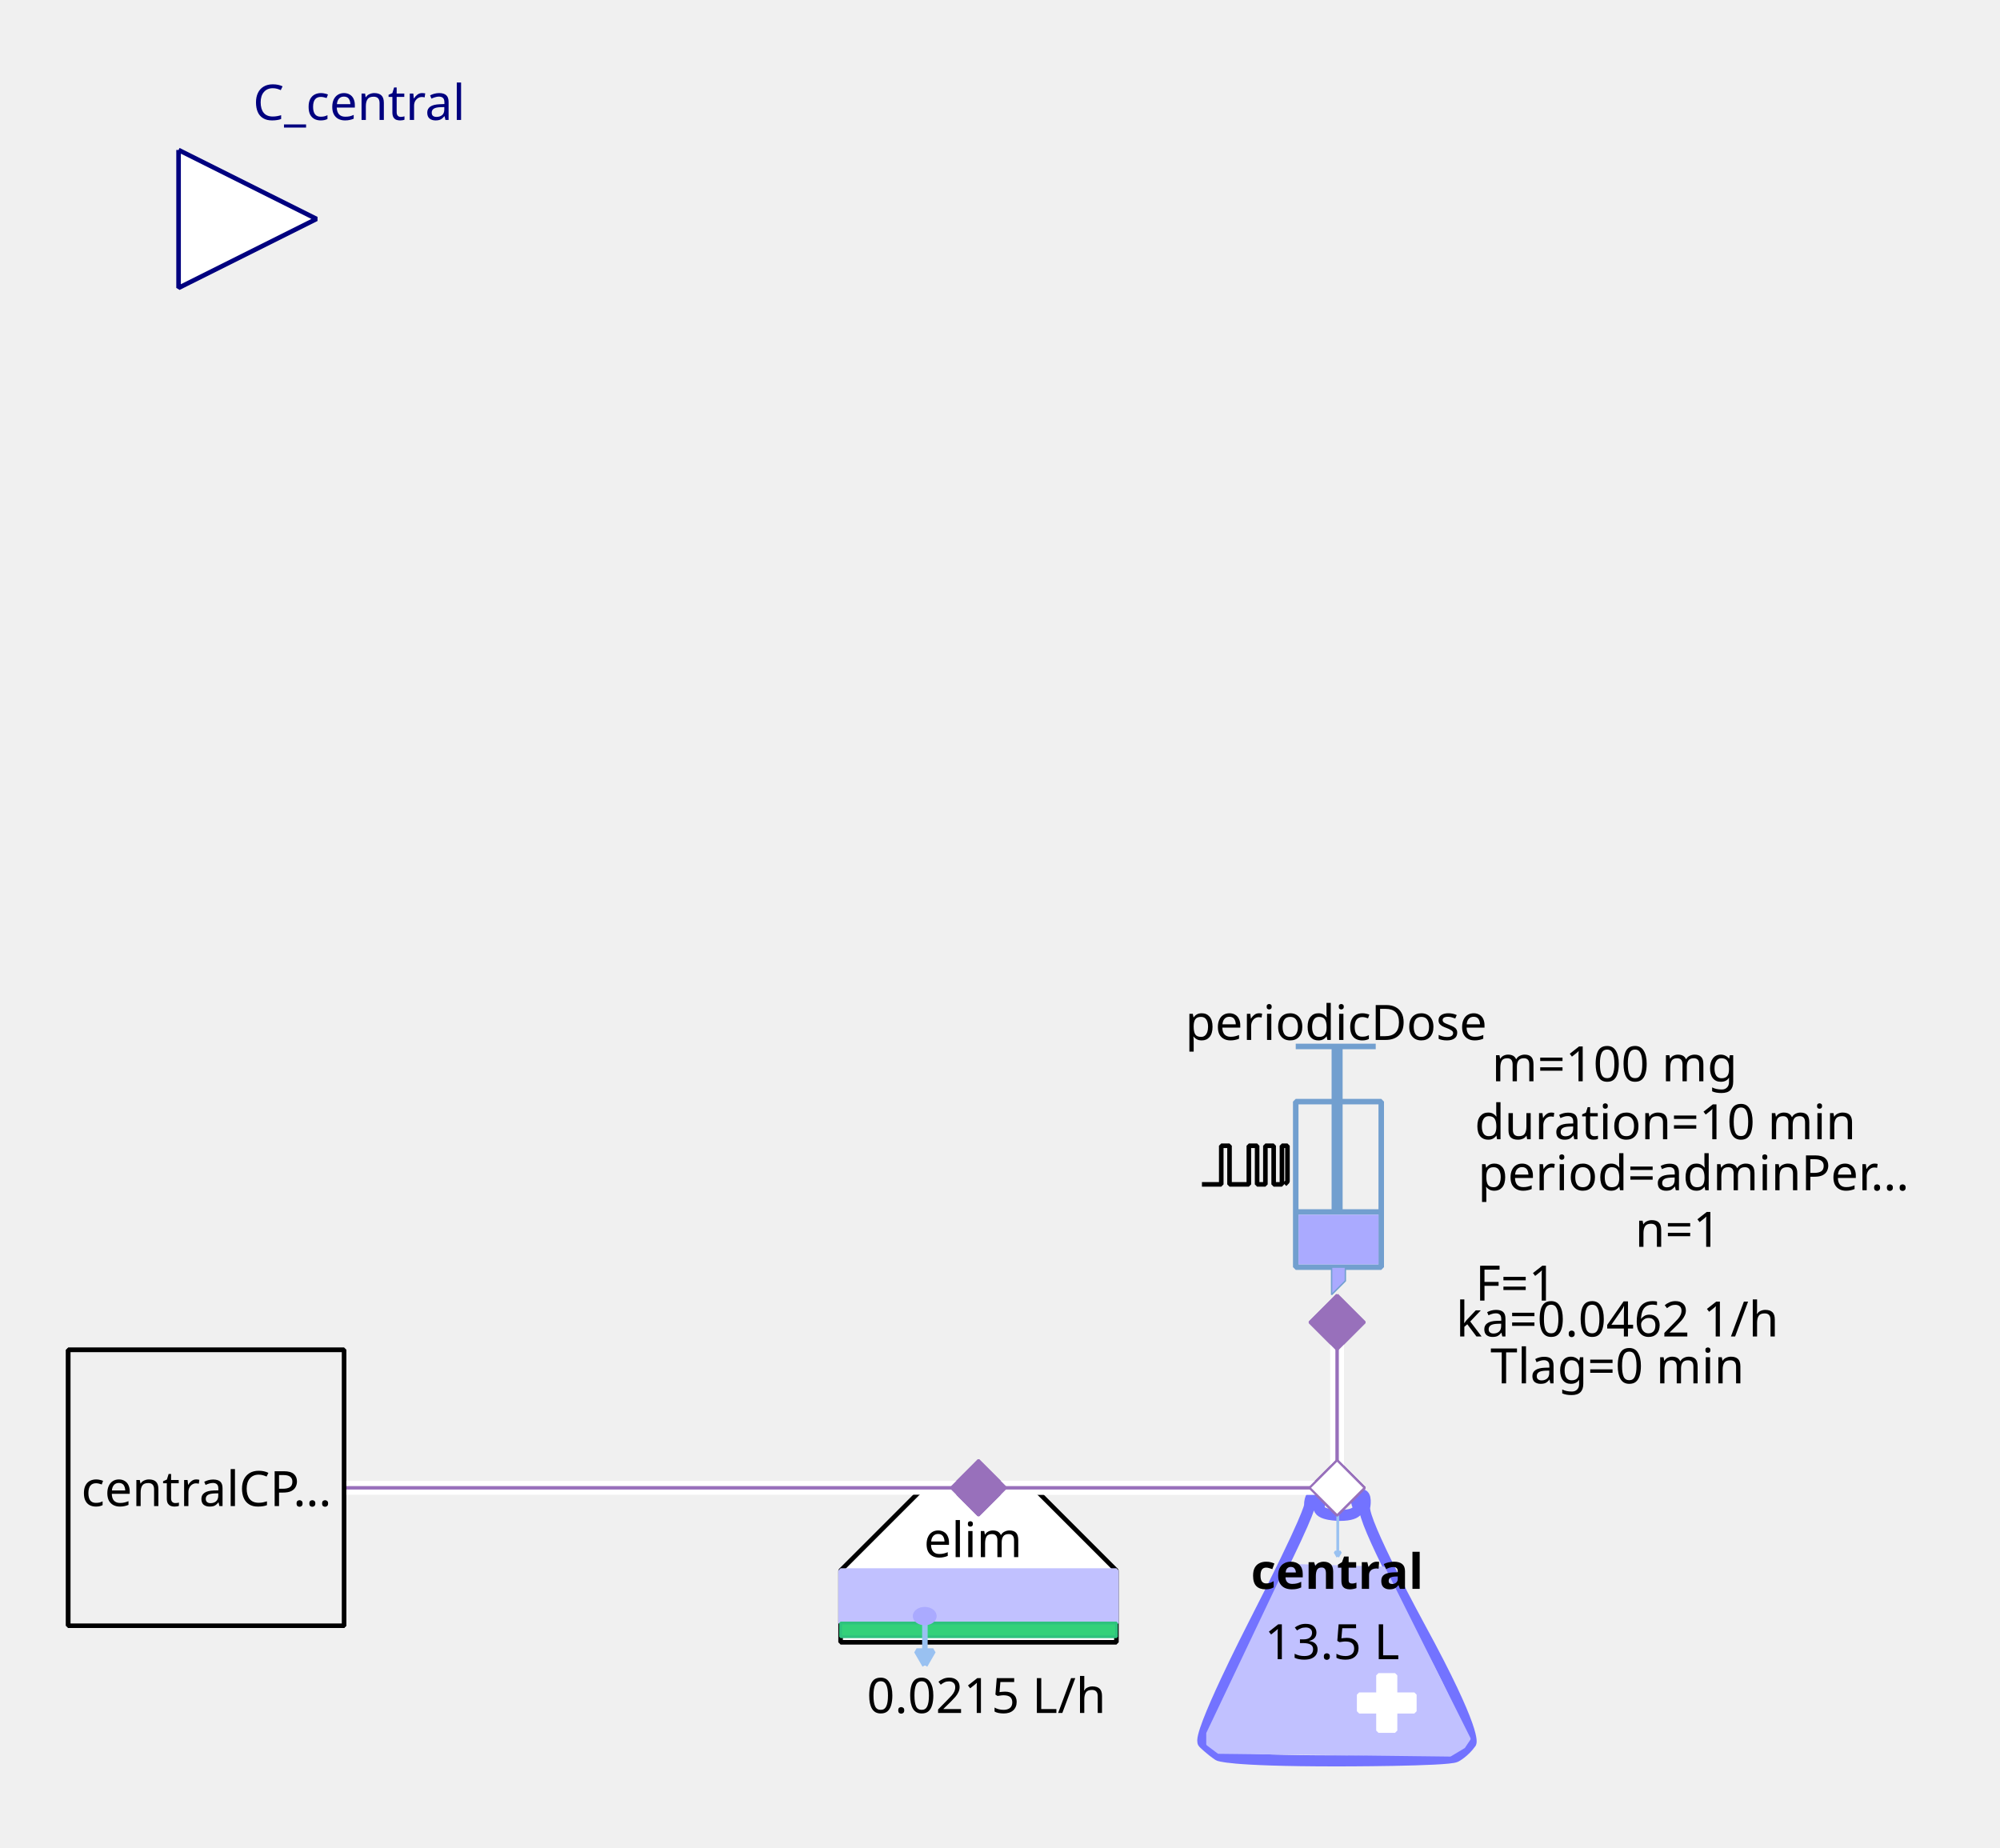
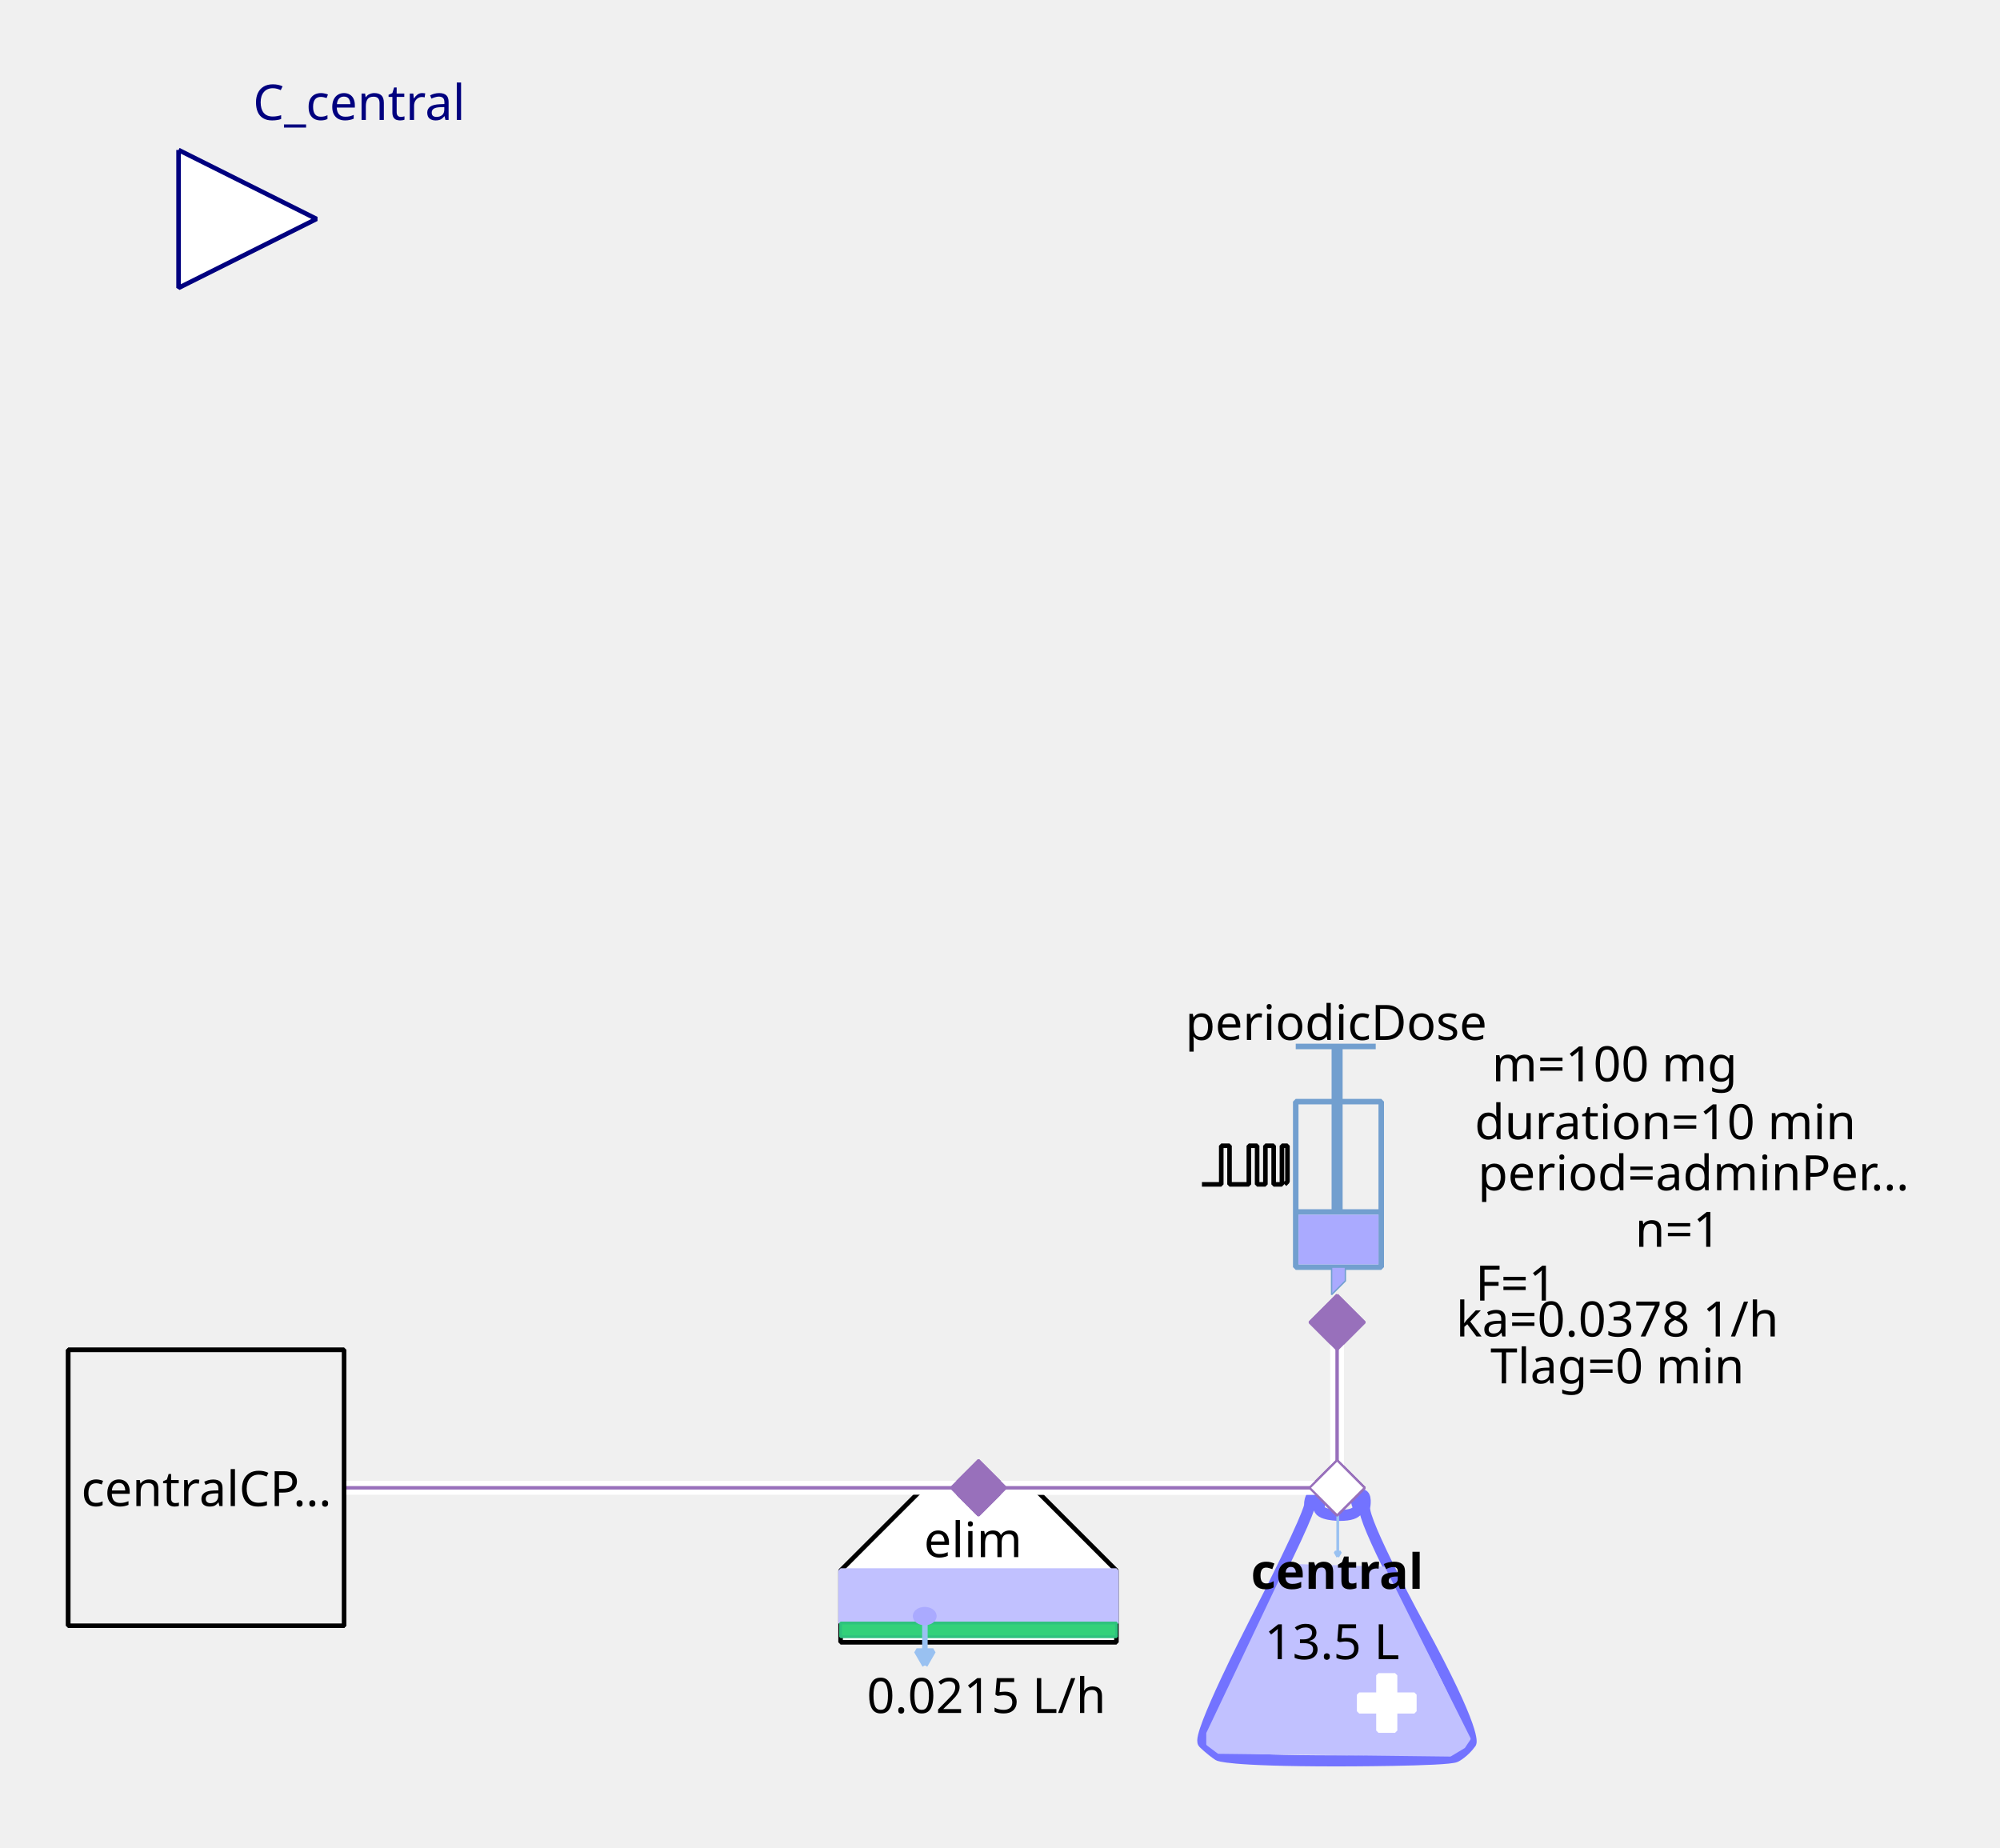
<svg xmlns="http://www.w3.org/2000/svg" width="115.711mm" height="106.892mm" viewBox="0 0 328 303" version="1.2" baseProfile="tiny">
  <defs>
</defs>
  <g fill="none" stroke="black" stroke-width="1" fill-rule="evenodd" stroke-linecap="square" stroke-linejoin="bevel">
    <g fill="none" stroke="#7373ff" stroke-opacity="1" stroke-width="8" stroke-linecap="butt" stroke-linejoin="miter" stroke-miterlimit="1" transform="matrix(0.22619,0,0,-0.22619,219.06,266.619)" font-family="Sans" font-size="10" font-weight="400" font-style="normal">
      <path vector-effect="none" fill-rule="evenodd" d="M-19,87 C-19,87 -19,80 -60,0 C-60,0 -101,-80 -96,-85 C-96,-85 -91,-90 -85,-94 C-85,-94 -79,-98 1,-98 C1,-98 81,-98 87,-95 C87,-95 93,-92 98,-85 C98,-85 103,-78 61,-1 C61,-1 19,76 21,86 C21,86 23,96 18,95 C18,95 13,94 16,87 C16,87 19,80 3,80 C3,80 -13,80 -12,86 C-12,86 -11,92 -12,94 C-12,94 -13,96 -16,95 C-16,95 -19,94 -19,87 " />
    </g>
    <g fill="#c1c1ff" fill-opacity="1" stroke="#c1c1ff" stroke-opacity="1" stroke-width="1.75" stroke-linecap="butt" stroke-linejoin="miter" stroke-miterlimit="1" transform="matrix(0.22619,0,0,-0.22619,219.06,272.5)" font-family="Sans" font-size="10" font-weight="400" font-style="normal">
      <path vector-effect="none" fill-rule="evenodd" d="M-35,70 L-93,-52 L-93,-60 L-85,-66 L83,-68 L93,-62 L97,-56 L35,68 L-35,70" />
    </g>
    <g fill="#ffffff" fill-opacity="1" stroke="#ffffff" stroke-opacity="1" stroke-width="1" stroke-linecap="butt" stroke-linejoin="miter" stroke-miterlimit="1" transform="matrix(0.22619,0,0,0.22619,227.429,279.286)" font-family="Sans" font-size="10" font-weight="400" font-style="normal">
      <rect vector-effect="non-scaling-stroke" x="-6" y="-20" width="12" height="40" />
    </g>
    <g fill="#ffffff" fill-opacity="1" stroke="#ffffff" stroke-opacity="1" stroke-width="1" stroke-linecap="butt" stroke-linejoin="miter" stroke-miterlimit="1" transform="matrix(0,0.22619,-0.22619,0,227.429,279.286)" font-family="Sans" font-size="10" font-weight="400" font-style="normal">
      <rect vector-effect="non-scaling-stroke" x="-6" y="-20" width="12" height="40" />
    </g>
    <g fill="none" stroke="#99c1f1" stroke-opacity="1" stroke-width="2" stroke-linecap="butt" stroke-linejoin="miter" stroke-miterlimit="1" transform="matrix(0.22619,0,0,-0.22619,219.392,251.697)" font-family="Sans" font-size="10" font-weight="400" font-style="normal">
      <path vector-effect="none" fill-rule="evenodd" d="M0,16 L0,-16" />
    </g>
    <g fill="#99c1f1" fill-opacity="1" stroke="#99c1f1" stroke-opacity="1" stroke-width="2" stroke-linecap="butt" stroke-linejoin="miter" stroke-miterlimit="1" transform="matrix(0.22619,0,0,-0.22619,219.392,251.697)" font-family="Sans" font-size="10" font-weight="400" font-style="normal">
      <path vector-effect="none" fill-rule="evenodd" d="M0,-16 L2,-12.536 L-2,-12.536 L0,-16" />
    </g>
    <g fill="none" stroke="#000000" stroke-opacity="1" stroke-width="1" stroke-linecap="butt" stroke-linejoin="miter" stroke-miterlimit="1" transform="matrix(1,0,0,1,219.286,257.571)" font-family="Noto Sans" font-size="8" font-weight="700" font-style="normal">
      <text fill="#000000" fill-opacity="1" stroke="none" xml:space="preserve" x="-14.141" y="3" font-family="Noto Sans" font-size="8" font-weight="700" font-style="normal">central</text>
    </g>
    <g fill="none" stroke="#000000" stroke-opacity="1" stroke-width="1" stroke-linecap="butt" stroke-linejoin="miter" stroke-miterlimit="1" transform="matrix(1,0,0,1,219.06,269.107)" font-family="Noto Sans" font-size="8" font-weight="400" font-style="normal">
      <text fill="#000000" fill-opacity="1" stroke="none" xml:space="preserve" x="-0.606" y="3" font-family="Noto Sans" font-size="8" font-weight="400" font-style="normal" text-anchor="middle">13.5 L</text>
    </g>
    <g fill="#ffffff" fill-opacity="1" stroke="#9870bb" stroke-opacity="1" stroke-width="8" stroke-linecap="butt" stroke-linejoin="miter" stroke-miterlimit="1" transform="matrix(0.0452381,0,0,-0.0452381,219.286,244)" font-family="Sans" font-size="10" font-weight="400" font-style="normal">
      <path vector-effect="none" fill-rule="evenodd" d="M-100,0 L0,100 L100,0 L0,-100 L-100,0" />
    </g>
    <g fill="#ffffff" fill-opacity="1" stroke="#000000" stroke-opacity="1" stroke-width="1" stroke-linecap="butt" stroke-linejoin="miter" stroke-miterlimit="1" transform="matrix(0.22619,0,0,-0.22619,160.476,266.619)" font-family="Sans" font-size="10" font-weight="400" font-style="normal">
      <path vector-effect="non-scaling-stroke" fill-rule="evenodd" d="M-40,100 L40,100 L100,40 L100,-12 L80,-12 L-76,-12 L-100,-12 L-100,40 L-100,40 L-40,100" />
    </g>
    <g fill="none" stroke="#000000" stroke-opacity="1" stroke-width="1" stroke-linecap="butt" stroke-linejoin="miter" stroke-miterlimit="1" transform="matrix(1,0,0,1,159.571,252.369)" font-family="Noto Sans" font-size="8" font-weight="400" font-style="normal">
      <text fill="#000000" fill-opacity="1" stroke="none" xml:space="preserve" x="-8.047" y="3" font-family="Noto Sans" font-size="8" font-weight="400" font-style="normal">elim</text>
    </g>
    <g fill="#c1c1ff" fill-opacity="1" stroke="#c1c1ff" stroke-opacity="1" stroke-width="1" stroke-linecap="butt" stroke-linejoin="miter" stroke-miterlimit="1" transform="matrix(0.22619,0,0,0.22619,160.476,261.869)" font-family="Sans" font-size="10" font-weight="400" font-style="normal">
      <rect vector-effect="non-scaling-stroke" x="-100" y="-19" width="200" height="38" />
    </g>
    <g fill="#33d17a" fill-opacity="1" stroke="#2ec27e" stroke-opacity="1" stroke-width="2" stroke-linecap="butt" stroke-linejoin="miter" stroke-miterlimit="1" transform="matrix(0.22619,0,0,0.22619,160.476,267.298)" font-family="Sans" font-size="10" font-weight="400" font-style="normal">
      <rect x="-100" y="-5" width="200" height="10" />
    </g>
    <g fill="none" stroke="#99c1f1" stroke-opacity="1" stroke-width="4" stroke-linecap="butt" stroke-linejoin="miter" stroke-miterlimit="1" transform="matrix(0.22619,0,0,-0.22619,151.683,269.496)" font-family="Sans" font-size="10" font-weight="400" font-style="normal">
      <path vector-effect="none" fill-rule="evenodd" d="M0,16 L0,-16" />
    </g>
    <g fill="#99c1f1" fill-opacity="1" stroke="#99c1f1" stroke-opacity="1" stroke-width="4" stroke-linecap="butt" stroke-linejoin="miter" stroke-miterlimit="1" transform="matrix(0.22619,0,0,-0.22619,151.683,269.496)" font-family="Sans" font-size="10" font-weight="400" font-style="normal">
      <path vector-effect="none" fill-rule="evenodd" d="M0,-16 L6,-5.608 L-6,-5.608 L0,-16" />
    </g>
    <g fill="#aaaaff" fill-opacity="1" stroke="#aaaaff" stroke-opacity="1" stroke-width="1" stroke-linecap="butt" stroke-linejoin="miter" stroke-miterlimit="1" transform="matrix(0.22619,0,0,-0.22619,151.655,265.036)" font-family="Sans" font-size="10" font-weight="400" font-style="normal">
      <path vector-effect="non-scaling-stroke" fill-rule="evenodd" d="M7,0 C7,-2.761 3.866,-5 0,-5 C-3.866,-5 -7,-2.761 -7,0 C-7,2.761 -3.866,5 0,5 C3.866,5 7,2.761 7,0 " />
    </g>
    <g fill="none" stroke="#000000" stroke-opacity="1" stroke-width="1" stroke-linecap="butt" stroke-linejoin="miter" stroke-miterlimit="1" transform="matrix(1,0,0,1,161.155,277.929)" font-family="Noto Sans" font-size="8" font-weight="400" font-style="normal">
      <text fill="#000000" fill-opacity="1" stroke="none" xml:space="preserve" x="0.613" y="3" font-family="Noto Sans" font-size="8" font-weight="400" font-style="normal" text-anchor="middle">0.0215 L/h</text>
    </g>
    <g fill="#9870bb" fill-opacity="1" stroke="#9870bb" stroke-opacity="1" stroke-width="8" stroke-linecap="butt" stroke-linejoin="miter" stroke-miterlimit="1" transform="matrix(0.0452381,0,0,-0.0452381,160.476,244)" font-family="Sans" font-size="10" font-weight="400" font-style="normal">
      <path vector-effect="none" fill-rule="evenodd" d="M-100,0 L0,100 L100,0 L0,-100 L-100,0" />
    </g>
    <g fill="none" stroke="#729fcf" stroke-opacity="1" stroke-width="4" stroke-linecap="butt" stroke-linejoin="miter" stroke-miterlimit="1" transform="matrix(0.22619,0,0,0.22619,215.214,195.595)" font-family="Sans" font-size="10" font-weight="400" font-style="normal">
      <rect x="-12" y="-66" width="62" height="120" />
    </g>
    <g fill="none" stroke="#729fcf" stroke-opacity="1" stroke-width="8" stroke-linecap="butt" stroke-linejoin="miter" stroke-miterlimit="1" transform="matrix(0.22619,0,0,-0.22619,219.286,176.369)" font-family="Sans" font-size="10" font-weight="400" font-style="normal">
      <path vector-effect="none" fill-rule="evenodd" d="M0,21 L0,-99" />
    </g>
    <g fill="none" stroke="#729fcf" stroke-opacity="1" stroke-width="4" stroke-linecap="butt" stroke-linejoin="miter" stroke-miterlimit="1" transform="matrix(0.22619,0,0,-0.22619,219.06,171.619)" font-family="Sans" font-size="10" font-weight="400" font-style="normal">
      <path vector-effect="none" fill-rule="evenodd" d="M-29,0 L29,0" />
    </g>
    <g fill="none" stroke="#729fcf" stroke-opacity="1" stroke-width="4" stroke-linecap="butt" stroke-linejoin="miter" stroke-miterlimit="1" transform="matrix(0.22619,0,0,-0.22619,219.512,198.762)" font-family="Sans" font-size="10" font-weight="400" font-style="normal">
      <path vector-effect="none" fill-rule="evenodd" d="M-31,0 L31,0" />
    </g>
    <g fill="#aaaaff" fill-opacity="1" stroke="none" transform="matrix(0.22619,0,0,0.22619,219.512,203.286)" font-family="Sans" font-size="10" font-weight="400" font-style="normal">
      <rect vector-effect="non-scaling-stroke" x="-29" y="-18" width="58" height="36" />
    </g>
    <g fill="none" stroke="#000000" stroke-opacity="1" stroke-width="1" stroke-linecap="butt" stroke-linejoin="miter" stroke-miterlimit="1" transform="matrix(1,0,0,1,219.06,167.548)" font-family="Noto Sans" font-size="8" font-weight="400" font-style="normal">
      <text fill="#000000" fill-opacity="1" stroke="none" xml:space="preserve" x="-24.688" y="3" font-family="Noto Sans" font-size="8" font-weight="400" font-style="normal">periodicDose</text>
    </g>
    <g fill="#aaaaff" fill-opacity="1" stroke="#729fcf" stroke-opacity="1" stroke-width="1" stroke-linecap="butt" stroke-linejoin="miter" stroke-miterlimit="1" transform="matrix(0.22619,0,0,-0.22619,218.833,210.071)" font-family="Sans" font-size="10" font-weight="400" font-style="normal">
      <path vector-effect="none" fill-rule="evenodd" d="M-2,10 L-2,-10 L8,0 L8,10 L-2,10" />
    </g>
    <g fill="none" stroke="#000000" stroke-opacity="1" stroke-width="1" stroke-linecap="butt" stroke-linejoin="miter" stroke-miterlimit="1" transform="matrix(1,0,0,1,277.869,174.333)" font-family="Noto Sans" font-size="8" font-weight="400" font-style="normal">
      <text fill="#000000" fill-opacity="1" stroke="none" xml:space="preserve" x="-13.073" y="3" font-family="Noto Sans" font-size="8" font-weight="400" font-style="normal" text-anchor="middle">m=100 mg</text>
    </g>
    <g fill="none" stroke="#000000" stroke-opacity="1" stroke-width="1" stroke-linecap="butt" stroke-linejoin="miter" stroke-miterlimit="1" transform="matrix(1,0,0,1,278.774,192.202)" font-family="Noto Sans" font-size="8" font-weight="400" font-style="normal">
      <text fill="#000000" fill-opacity="1" stroke="none" xml:space="preserve" x="-36.406" y="3" font-family="Noto Sans" font-size="8" font-weight="400" font-style="normal">period=adminPer…</text>
    </g>
    <g fill="none" stroke="#000000" stroke-opacity="1" stroke-width="1" stroke-linecap="butt" stroke-linejoin="miter" stroke-miterlimit="1" transform="matrix(1,0,0,1,277.869,183.833)" font-family="Noto Sans" font-size="8" font-weight="400" font-style="normal">
      <text fill="#000000" fill-opacity="1" stroke="none" xml:space="preserve" x="-4.753" y="3" font-family="Noto Sans" font-size="8" font-weight="400" font-style="normal" text-anchor="middle">duration=10 min</text>
    </g>
    <g fill="none" stroke="#000000" stroke-opacity="1" stroke-width="1" stroke-linecap="butt" stroke-linejoin="miter" stroke-miterlimit="1" transform="matrix(1,0,0,1,278.548,201.476)" font-family="Noto Sans" font-size="8" font-weight="400" font-style="normal">
      <text fill="#000000" fill-opacity="1" stroke="none" xml:space="preserve" x="-3.361" y="3" font-family="Noto Sans" font-size="8" font-weight="400" font-style="normal" text-anchor="middle">n=1</text>
    </g>
    <g fill="none" stroke="#000000" stroke-opacity="1" stroke-width="1" stroke-linecap="butt" stroke-linejoin="miter" stroke-miterlimit="1" transform="matrix(1,0,0,1,270.179,210.298)" font-family="Noto Sans" font-size="8" font-weight="400" font-style="normal">
      <text fill="#000000" fill-opacity="1" stroke="none" xml:space="preserve" x="-21.572" y="3" font-family="Noto Sans" font-size="8" font-weight="400" font-style="normal" text-anchor="middle">F=1</text>
    </g>
    <g fill="none" stroke="#000000" stroke-opacity="1" stroke-width="1" stroke-linecap="butt" stroke-linejoin="miter" stroke-miterlimit="1" transform="matrix(0.22619,0,0,-0.22619,204.131,191.118)" font-family="Sans" font-size="10" font-weight="400" font-style="normal">
      <path vector-effect="non-scaling-stroke" fill-rule="evenodd" d="M-31,-13.793 L-17,-13.793 L-17,14.207 L-11,14.207 L-11,-13.793 L3,-13.793 L3,14.207 L9,14.207 L9,-13.793 L15,-13.793 L15,14.207 L21,14.207 L21,-13.793 L27,-13.793 L27,14.207 L31,14.207 L31,-11.793 L29,-13.793" />
    </g>
    <g fill="none" stroke="#000000" stroke-opacity="1" stroke-width="1" stroke-linecap="butt" stroke-linejoin="miter" stroke-miterlimit="1" transform="matrix(1,0,0,1,270.179,216.179)" font-family="Noto Sans" font-size="8" font-weight="400" font-style="normal">
-       <text fill="#000000" fill-opacity="1" stroke="none" xml:space="preserve" x="-4.932" y="3" font-family="Noto Sans" font-size="8" font-weight="400" font-style="normal" text-anchor="middle">ka=0.0462 1/h</text>
+       <text fill="#000000" fill-opacity="1" stroke="none" xml:space="preserve" x="-4.932" y="3" font-family="Noto Sans" font-size="8" font-weight="400" font-style="normal" text-anchor="middle">ka=0.0378 1/h</text>
    </g>
    <g fill="none" stroke="#000000" stroke-opacity="1" stroke-width="1" stroke-linecap="butt" stroke-linejoin="miter" stroke-miterlimit="1" transform="matrix(1,0,0,1,270.179,223.869)" font-family="Noto Sans" font-size="8" font-weight="400" font-style="normal">
      <text fill="#000000" fill-opacity="1" stroke="none" xml:space="preserve" x="-4.932" y="3" font-family="Noto Sans" font-size="8" font-weight="400" font-style="normal" text-anchor="middle">Tlag=0 min</text>
    </g>
    <g fill="#9870bb" fill-opacity="1" stroke="#9870bb" stroke-opacity="1" stroke-width="8" stroke-linecap="butt" stroke-linejoin="miter" stroke-miterlimit="1" transform="matrix(0,0.0452381,0.0452381,0,219.286,216.857)" font-family="Sans" font-size="10" font-weight="400" font-style="normal">
      <path vector-effect="none" fill-rule="evenodd" d="M-100,0 L0,100 L100,0 L0,-100 L-100,0" />
    </g>
    <g fill="#ffffff" fill-opacity="1" stroke="#00007f" stroke-opacity="1" stroke-width="1" stroke-linecap="butt" stroke-linejoin="miter" stroke-miterlimit="1" transform="matrix(0.22619,0,0,-0.22619,51.9048,35.9048)" font-family="Sans" font-size="10" font-weight="400" font-style="normal">
      <path vector-effect="non-scaling-stroke" fill-rule="evenodd" d="M-100,50 L0,0 L-100,-50 L-100,50" />
    </g>
    <g fill="none" stroke="#00007f" stroke-opacity="1" stroke-width="1" stroke-linecap="butt" stroke-linejoin="miter" stroke-miterlimit="1" transform="matrix(1,0,0,1,51.9048,-2.54762)" font-family="Noto Sans" font-size="8.078" font-weight="400" font-style="normal">
      <text fill="#00007f" fill-opacity="1" stroke="none" xml:space="preserve" x="-10.422" y="22.219" font-family="Noto Sans" font-size="8.078" font-weight="400" font-style="normal">C_central</text>
    </g>
    <g fill="#f0f0f0" fill-opacity="1" stroke="#000000" stroke-opacity="1" stroke-width="1" stroke-linecap="butt" stroke-linejoin="miter" stroke-miterlimit="1" transform="matrix(0.22619,0,0,-0.22619,33.8095,244)" font-family="Sans" font-size="10" font-weight="400" font-style="normal">
      <rect vector-effect="non-scaling-stroke" x="-100" y="-100" width="200" height="200" />
    </g>
    <g fill="none" stroke="#000000" stroke-opacity="1" stroke-width="1" stroke-linecap="butt" stroke-linejoin="miter" stroke-miterlimit="1" transform="matrix(1,0,0,1,33.8095,244)" font-family="Noto Sans" font-size="8" font-weight="400" font-style="normal">
      <text fill="#000000" fill-opacity="1" stroke="none" xml:space="preserve" x="-20.484" y="3" font-family="Noto Sans" font-size="8" font-weight="400" font-style="normal">centralCP…</text>
    </g>
    <g fill="#ffffff" fill-opacity="1" stroke="none" transform="matrix(2.2619,0,0,-2.2619,260,244)" font-family="Sans" font-size="10" font-weight="400" font-style="normal">
      <path vector-effect="none" fill-rule="nonzero" d="M-18,0.5 L-44,0.5 L-44.5,0.5 L-44.5,-0.5 L-44,-0.5 L-18,-0.5 L-17.5,-0.5 L-17.5,0.5 L-18,0.5" />
    </g>
    <g fill="none" stroke="#9870bb" stroke-opacity="1" stroke-width="0.25" stroke-linecap="butt" stroke-linejoin="miter" stroke-miterlimit="1" transform="matrix(2.2619,0,0,-2.2619,260,244)" font-family="Sans" font-size="10" font-weight="400" font-style="normal">
      <path vector-effect="none" fill-rule="evenodd" d="M-18,0 L-44,0" />
    </g>
    <g fill="#9870bb" fill-opacity="1" stroke="#9870bb" stroke-opacity="1" stroke-width="8" stroke-linecap="butt" stroke-linejoin="miter" stroke-miterlimit="1" transform="matrix(0.0452381,0,0,-0.0452381,160.476,244)" font-family="Sans" font-size="10" font-weight="400" font-style="normal">
      <path vector-effect="none" fill-rule="evenodd" d="M-100,0 L0,100 L100,0 L0,-100 L-100,0" />
    </g>
    <g fill="#ffffff" fill-opacity="1" stroke="#9870bb" stroke-opacity="1" stroke-width="8" stroke-linecap="butt" stroke-linejoin="miter" stroke-miterlimit="1" transform="matrix(0.0452381,0,0,-0.0452381,219.286,244)" font-family="Sans" font-size="10" font-weight="400" font-style="normal">
      <path vector-effect="none" fill-rule="evenodd" d="M-100,0 L0,100 L100,0 L0,-100 L-100,0" />
    </g>
    <g fill="#ffffff" fill-opacity="1" stroke="none" transform="matrix(2.2619,0,0,-2.2619,260,244)" font-family="Sans" font-size="10" font-weight="400" font-style="normal">
      <path vector-effect="none" fill-rule="nonzero" d="M-18.5,12 L-18.5,0 L-18.5,-0.5 L-17.5,-0.5 L-17.5,0 L-17.5,12 L-17.5,12.5 L-18.5,12.5 L-18.5,12" />
    </g>
    <g fill="none" stroke="#9870bb" stroke-opacity="1" stroke-width="0.25" stroke-linecap="butt" stroke-linejoin="miter" stroke-miterlimit="1" transform="matrix(2.2619,0,0,-2.2619,260,244)" font-family="Sans" font-size="10" font-weight="400" font-style="normal">
      <path vector-effect="none" fill-rule="evenodd" d="M-18,12 L-18,0" />
    </g>
    <g fill="#9870bb" fill-opacity="1" stroke="#9870bb" stroke-opacity="1" stroke-width="8" stroke-linecap="butt" stroke-linejoin="miter" stroke-miterlimit="1" transform="matrix(0,0.0452381,0.0452381,0,219.286,216.857)" font-family="Sans" font-size="10" font-weight="400" font-style="normal">
      <path vector-effect="none" fill-rule="evenodd" d="M-100,0 L0,100 L100,0 L0,-100 L-100,0" />
    </g>
    <g fill="#ffffff" fill-opacity="1" stroke="#9870bb" stroke-opacity="1" stroke-width="8" stroke-linecap="butt" stroke-linejoin="miter" stroke-miterlimit="1" transform="matrix(0.0452381,0,0,-0.0452381,219.286,244)" font-family="Sans" font-size="10" font-weight="400" font-style="normal">
      <path vector-effect="none" fill-rule="evenodd" d="M-100,0 L0,100 L100,0 L0,-100 L-100,0" />
    </g>
    <g fill="#ffffff" fill-opacity="1" stroke="none" transform="matrix(2.2619,0,0,-2.2619,260,244)" font-family="Sans" font-size="10" font-weight="400" font-style="normal">
      <path vector-effect="none" fill-rule="nonzero" d="M-18,0.5 L-100,0.5 L-100.5,0.5 L-100.5,-0.5 L-100,-0.5 L-18,-0.5 L-17.5,-0.5 L-17.5,0.5 L-18,0.5" />
    </g>
    <g fill="none" stroke="#9870bb" stroke-opacity="1" stroke-width="0.25" stroke-linecap="butt" stroke-linejoin="miter" stroke-miterlimit="1" transform="matrix(2.2619,0,0,-2.2619,260,244)" font-family="Sans" font-size="10" font-weight="400" font-style="normal">
      <path vector-effect="none" fill-rule="evenodd" d="M-18,0 L-100,0" />
    </g>
    <g fill="#f0f0f0" fill-opacity="1" stroke="#000000" stroke-opacity="1" stroke-width="1" stroke-linecap="butt" stroke-linejoin="miter" stroke-miterlimit="1" transform="matrix(0.22619,0,0,-0.22619,33.8095,244)" font-family="Sans" font-size="10" font-weight="400" font-style="normal">
      <rect vector-effect="non-scaling-stroke" x="-100" y="-100" width="200" height="200" />
    </g>
    <g fill="none" stroke="#000000" stroke-opacity="1" stroke-width="1" stroke-linecap="butt" stroke-linejoin="miter" stroke-miterlimit="1" transform="matrix(1,0,0,1,33.8095,244)" font-family="Noto Sans" font-size="8" font-weight="400" font-style="normal">
      <text fill="#000000" fill-opacity="1" stroke="none" xml:space="preserve" x="-20.484" y="3" font-family="Noto Sans" font-size="8" font-weight="400" font-style="normal">centralCP…</text>
    </g>
    <g fill="#9870bb" fill-opacity="1" stroke="#9870bb" stroke-opacity="1" stroke-width="8" stroke-linecap="butt" stroke-linejoin="miter" stroke-miterlimit="1" transform="matrix(0.0452381,0,0,-0.0452381,160.476,244)" font-family="Sans" font-size="10" font-weight="400" font-style="normal">
      <path vector-effect="none" fill-rule="evenodd" d="M-100,0 L0,100 L100,0 L0,-100 L-100,0" />
    </g>
    <g fill="#ffffff" fill-opacity="1" stroke="#9870bb" stroke-opacity="1" stroke-width="8" stroke-linecap="butt" stroke-linejoin="miter" stroke-miterlimit="1" transform="matrix(0.0452381,0,0,-0.0452381,219.286,244)" font-family="Sans" font-size="10" font-weight="400" font-style="normal">
      <path vector-effect="none" fill-rule="evenodd" d="M-100,0 L0,100 L100,0 L0,-100 L-100,0" />
    </g>
    <g fill="none" stroke="#000000" stroke-opacity="0" stroke-width="2" stroke-linecap="square" stroke-linejoin="bevel" transform="matrix(2.2619,0,0,-2.2619,219.286,266.619)" font-family="Sans" font-size="10" font-weight="400" font-style="normal">
      <polyline fill="none" vector-effect="non-scaling-stroke" points="-1,0 1,0 " />
      <polyline fill="none" vector-effect="non-scaling-stroke" points="0,-1 0,1 " />
    </g>
    <g fill="none" stroke="#000000" stroke-opacity="0" stroke-width="2" stroke-linecap="square" stroke-linejoin="bevel" transform="matrix(2.2619,0,0,-2.2619,160.476,266.619)" font-family="Sans" font-size="10" font-weight="400" font-style="normal">
      <polyline fill="none" vector-effect="non-scaling-stroke" points="-1,0 1,0 " />
      <polyline fill="none" vector-effect="non-scaling-stroke" points="0,-1 0,1 " />
    </g>
    <g fill="none" stroke="#000000" stroke-opacity="0" stroke-width="2" stroke-linecap="square" stroke-linejoin="bevel" transform="matrix(2.2619,0,0,-2.2619,219.286,194.238)" font-family="Sans" font-size="10" font-weight="400" font-style="normal">
      <polyline fill="none" vector-effect="non-scaling-stroke" points="-1,0 1,0 " />
      <polyline fill="none" vector-effect="non-scaling-stroke" points="0,-1 0,1 " />
    </g>
    <g fill="none" stroke="#000000" stroke-opacity="0" stroke-width="2" stroke-linecap="square" stroke-linejoin="bevel" transform="matrix(2.2619,0,0,-2.2619,51.9048,35.9048)" font-family="Sans" font-size="10" font-weight="400" font-style="normal">
      <polyline fill="none" vector-effect="non-scaling-stroke" points="-1,0 1,0 " />
      <polyline fill="none" vector-effect="non-scaling-stroke" points="0,-1 0,1 " />
    </g>
    <g fill="none" stroke="#000000" stroke-opacity="0" stroke-width="2" stroke-linecap="square" stroke-linejoin="bevel" transform="matrix(2.2619,0,0,-2.2619,33.8095,244)" font-family="Sans" font-size="10" font-weight="400" font-style="normal">
      <polyline fill="none" vector-effect="non-scaling-stroke" points="-1,0 1,0 " />
      <polyline fill="none" vector-effect="non-scaling-stroke" points="0,-1 0,1 " />
    </g>
  </g>
</svg>
